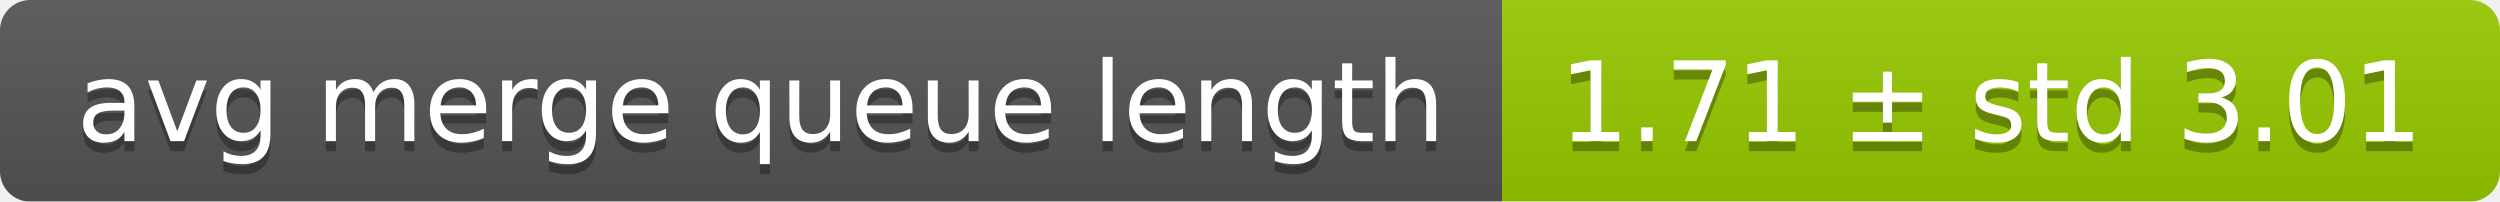
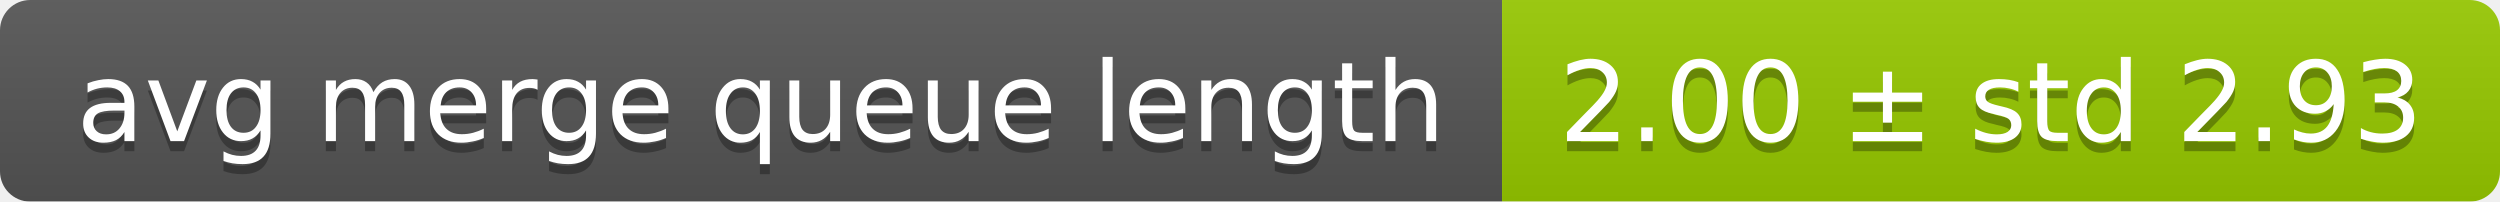
<svg xmlns="http://www.w3.org/2000/svg" width="248" height="20">
  <linearGradient id="smooth" x2="0" y2="100%">
    <stop offset="0" stop-color="#bbb" stop-opacity=".1" />
    <stop offset="1" stop-opacity=".1" />
  </linearGradient>
  <mask id="round">
    <rect width="248" height="20" rx="3" fill="#fff" />
  </mask>
  <g mask="url(#round)">
    <rect width="149" height="20" fill="#555" />
    <rect x="149" width="99" height="20" fill="#97ca00" />
    <rect width="248" height="20" fill="url(#smooth)" />
  </g>
  <g fill="#fff" text-anchor="middle" font-family="DejaVu Sans,Verdana,Geneva,sans-serif" font-size="11">
    <text x="75.5" y="15" fill="#010101" fill-opacity=".3">avg merge queue length</text>
    <text x="75.5" y="14">avg merge queue length</text>
-     <text x="197.5" y="15" fill="#010101" fill-opacity=".3">1.71 ± std 3.01</text>
-     <text x="197.5" y="14">1.71 ± std 3.01</text>
+     <text x="197.5" y="15" fill="#010101" fill-opacity=".3">2.00 ± std 2.93</text>
+     <text x="197.5" y="14">2.00 ± std 2.93</text>
  </g>
</svg>
